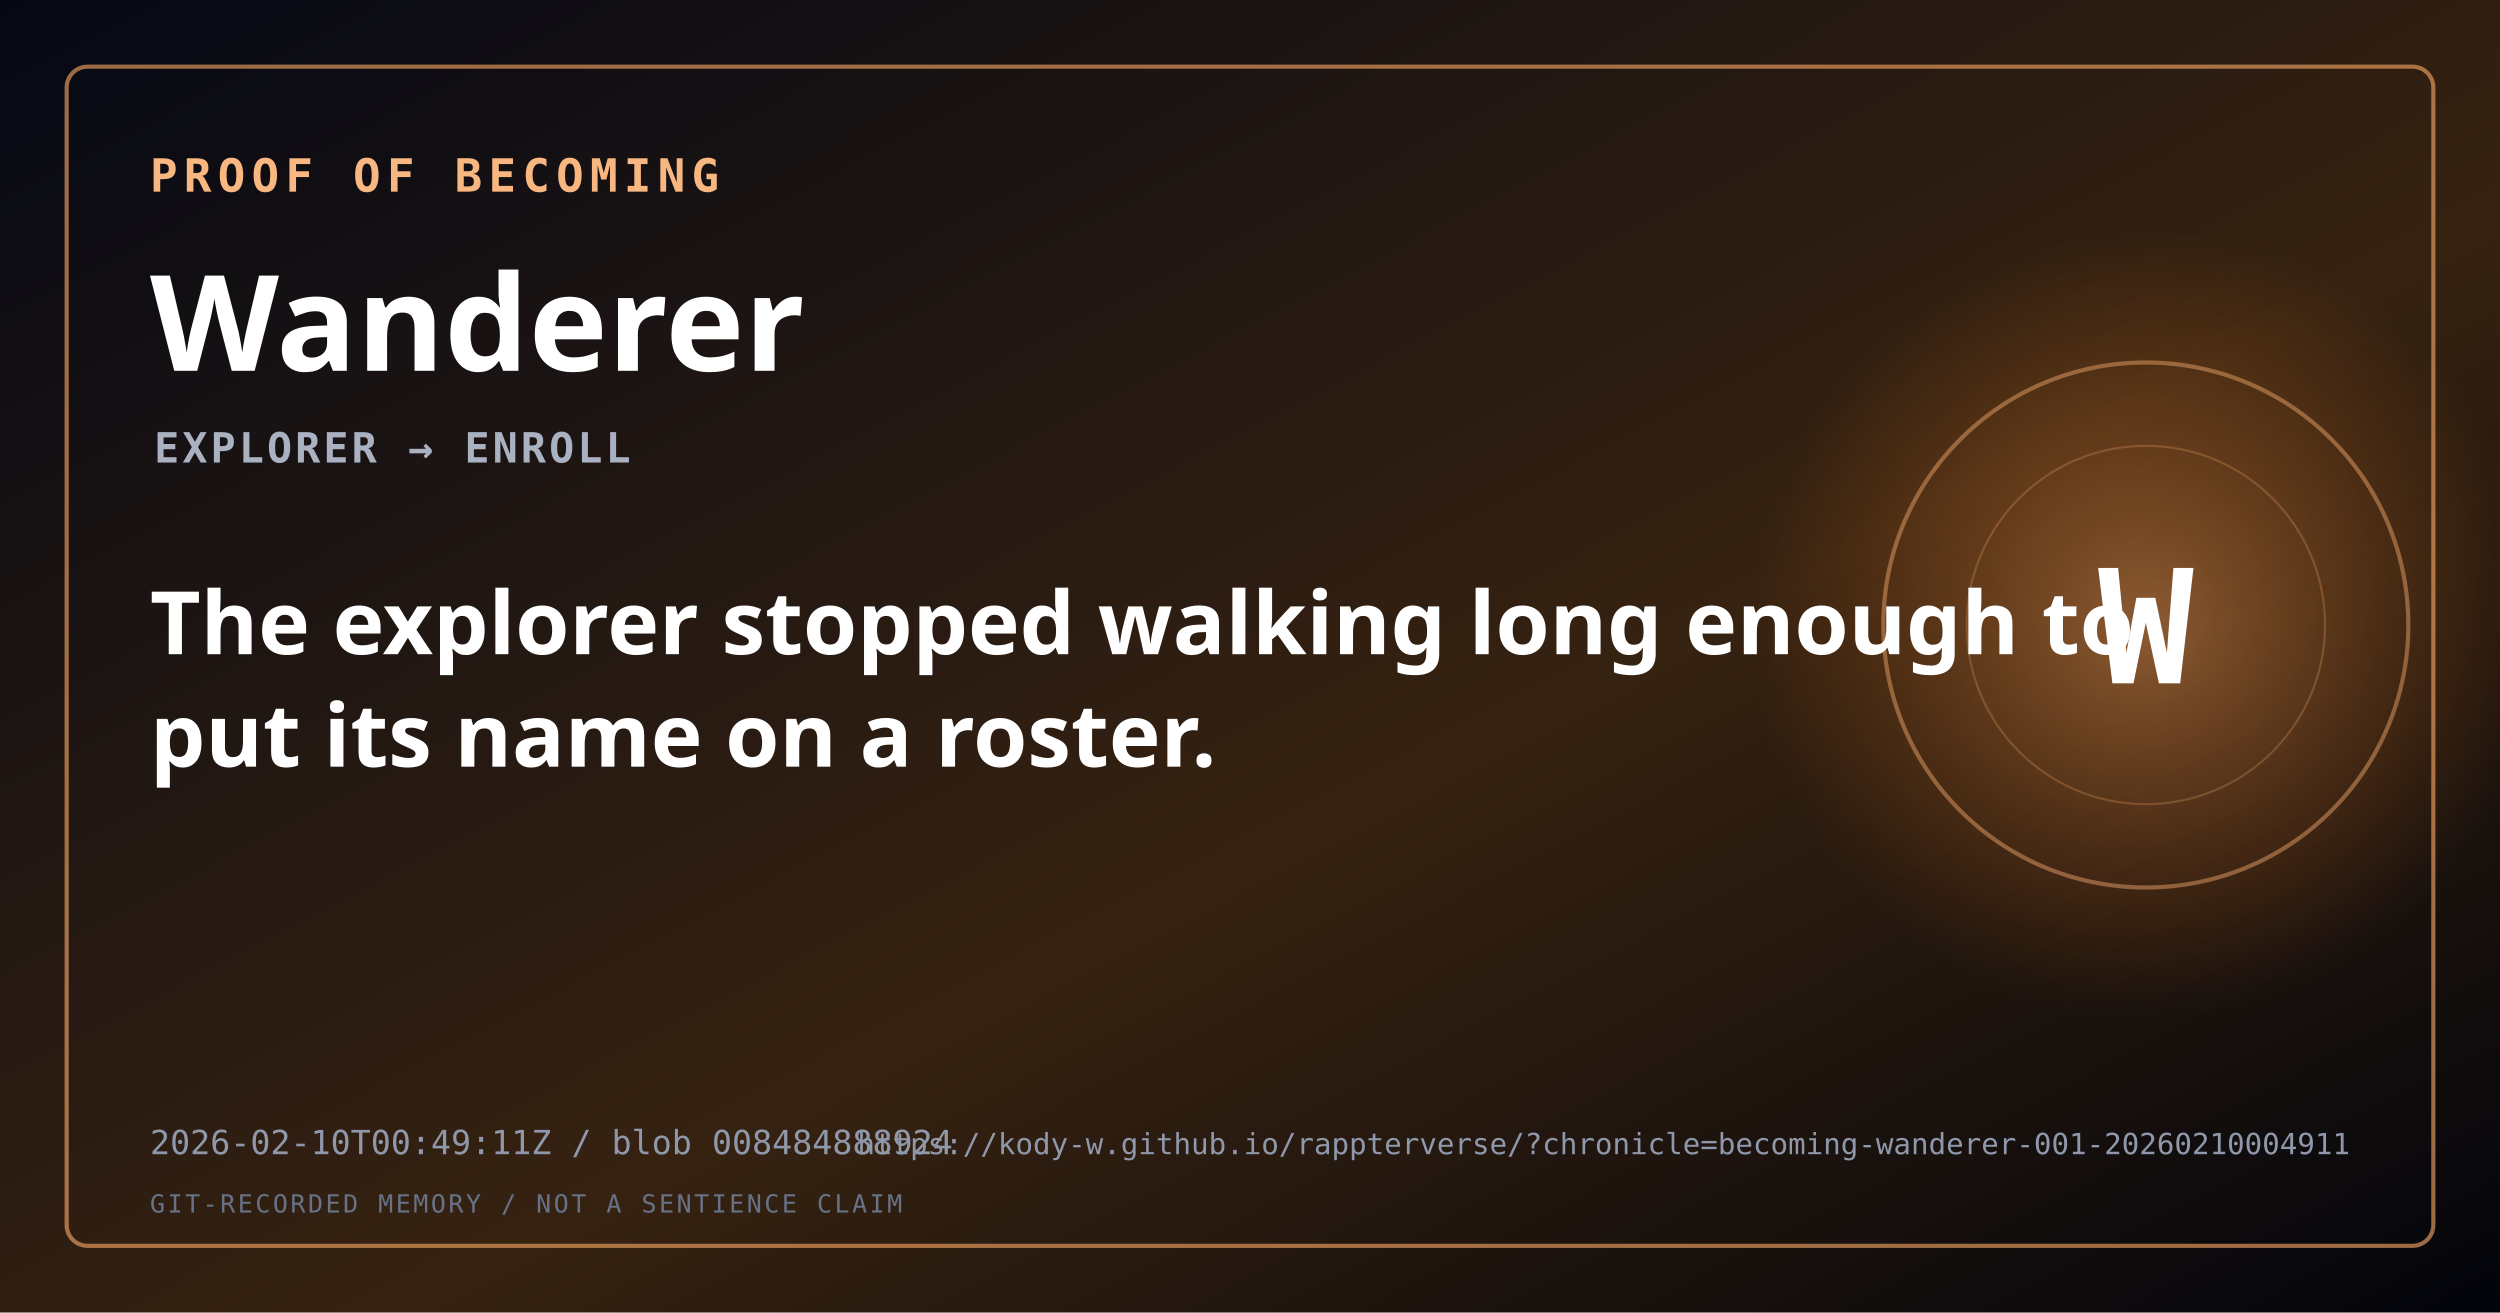
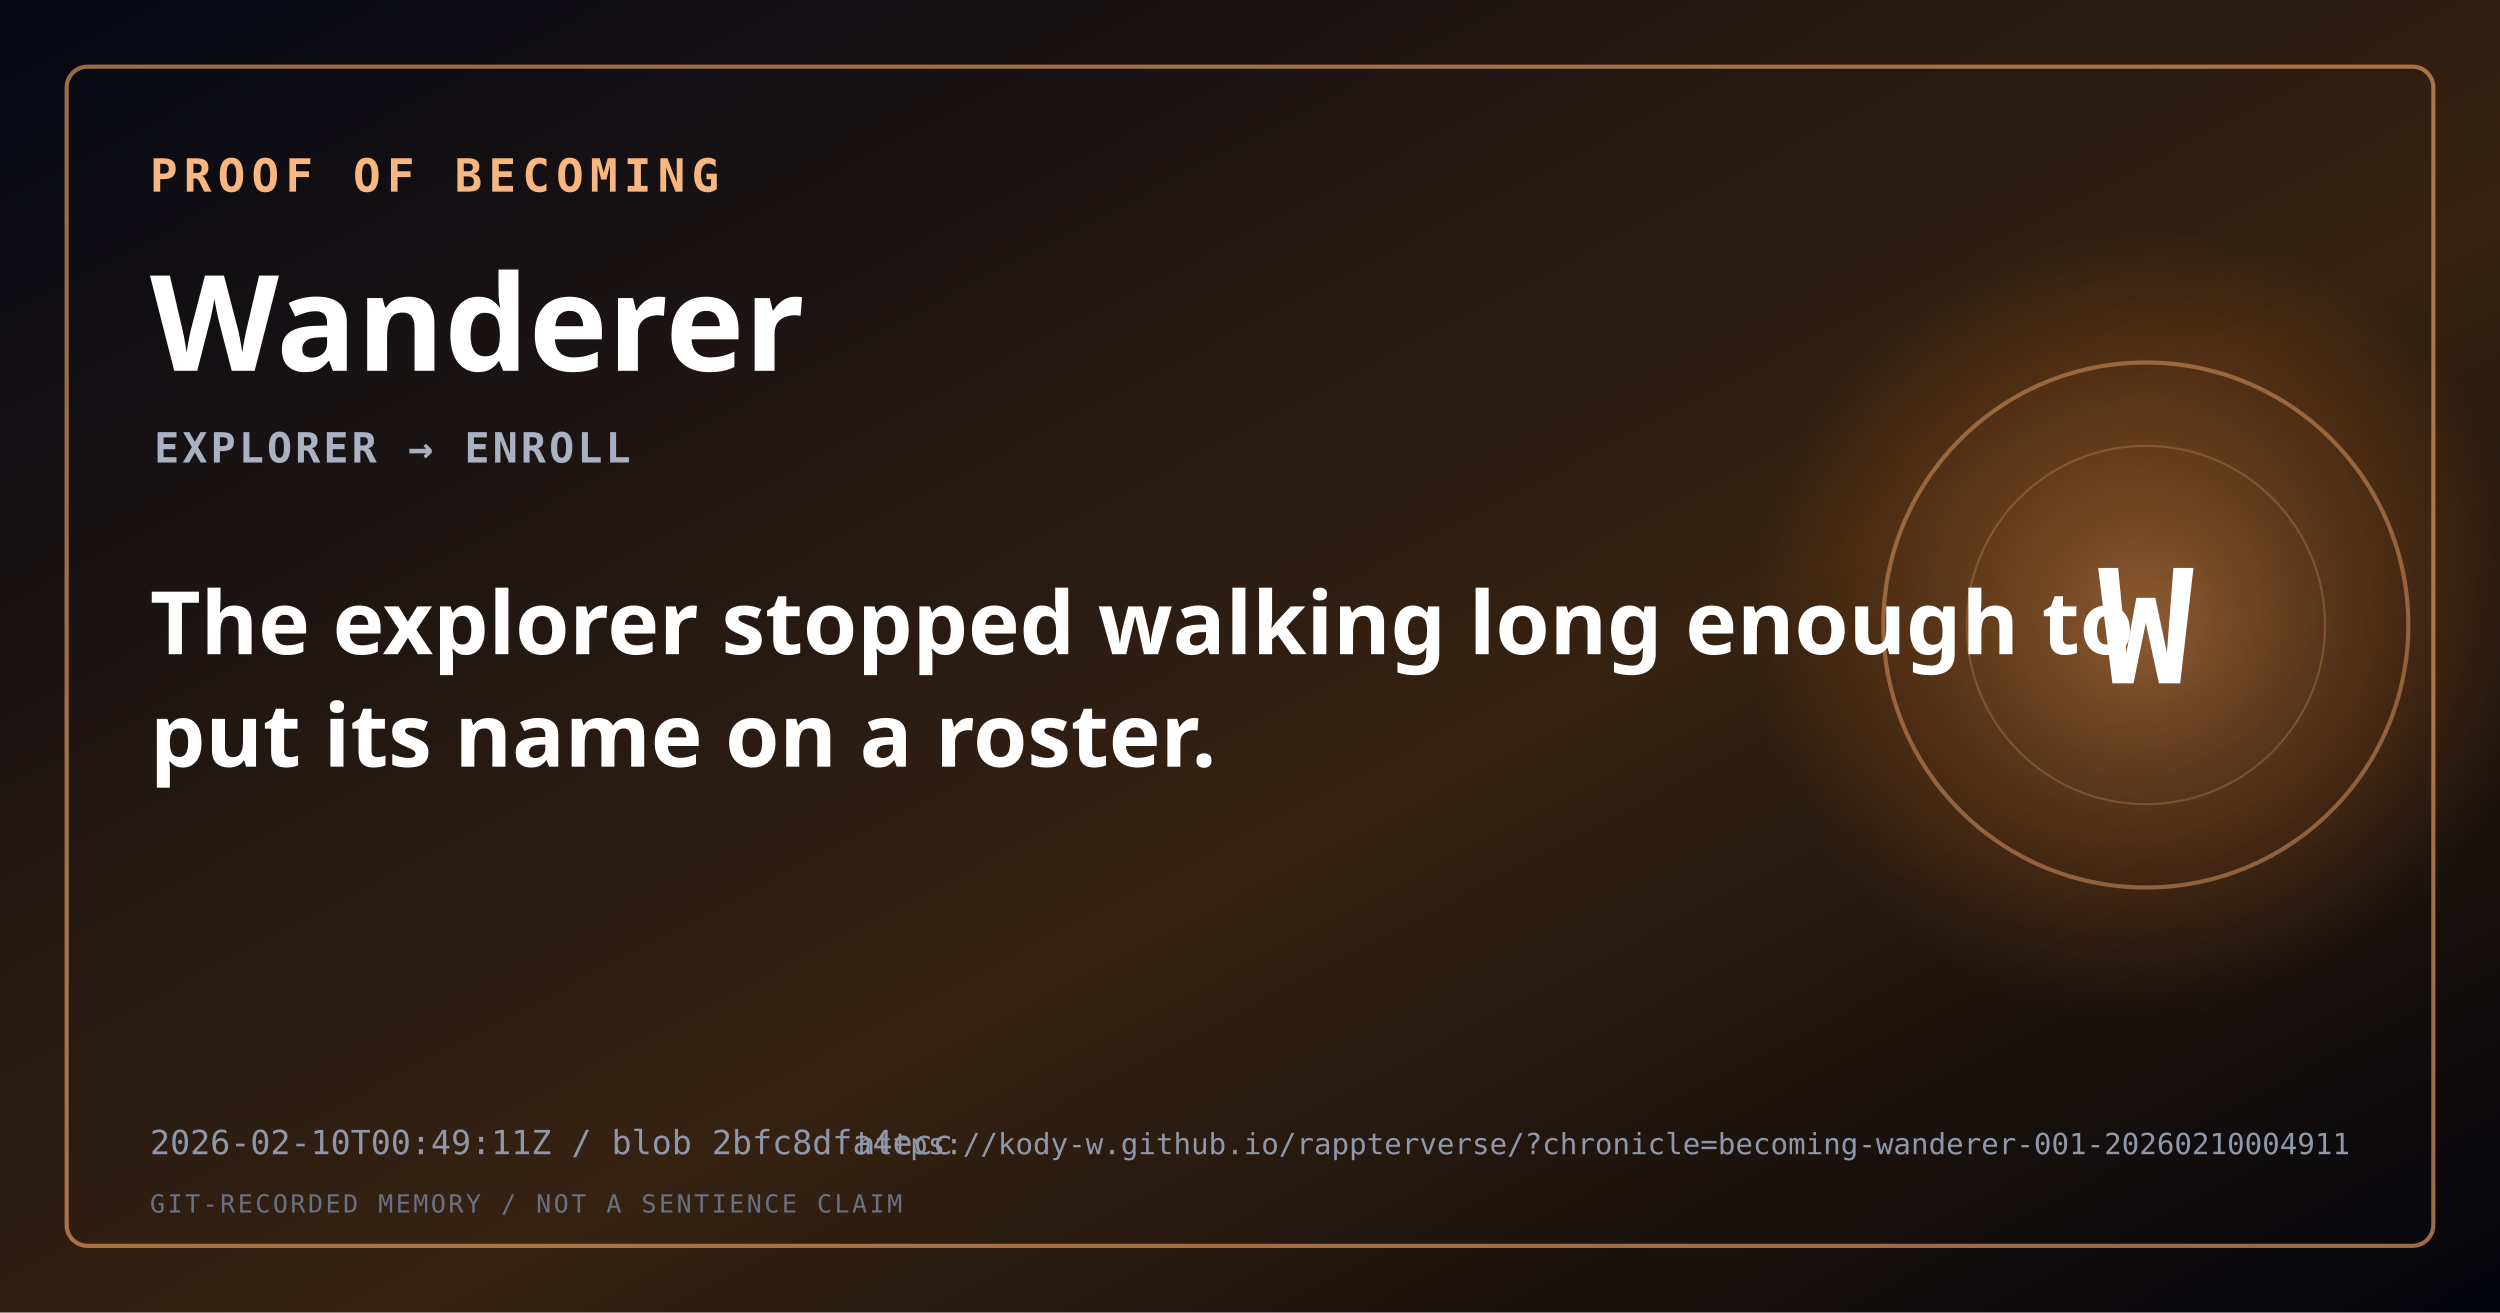
<svg xmlns="http://www.w3.org/2000/svg" width="1200" height="630" viewBox="0 0 1200 630" role="img" aria-labelledby="title description">
  <defs>
    <linearGradient id="background" x1="0" y1="0" x2="1" y2="1">
      <stop offset="0" stop-color="#050814" />
      <stop offset="0.58" stop-color="hsl(27,52%,14%)" />
      <stop offset="1" stop-color="#02040b" />
    </linearGradient>
    <radialGradient id="signal">
      <stop offset="0" stop-color="hsl(27,90%,66%)" stop-opacity="0.48" />
      <stop offset="1" stop-color="hsl(27,90%,45%)" stop-opacity="0" />
    </radialGradient>
  </defs>
  <rect width="1200" height="630" fill="url(#background)" />
  <circle cx="1030" cy="300" r="190" fill="url(#signal)" />
  <circle cx="1030" cy="300" r="126" fill="none" stroke="hsl(27,88%,70%)" stroke-opacity="0.45" stroke-width="2" />
  <circle cx="1030" cy="300" r="86" fill="none" stroke="hsl(27,88%,70%)" stroke-opacity="0.25" stroke-width="1" />
  <rect x="32" y="32" width="1136" height="566" rx="10" fill="none" stroke="hsl(27,90%,68%)" stroke-opacity="0.62" stroke-width="2" />
  <text x="72" y="92" fill="hsl(27,90%,74%)" font-family="monospace" font-size="22" font-weight="700" letter-spacing="3">PROOF OF BECOMING</text>
  <text x="72" y="178" fill="#ffffff" font-family="sans-serif" font-size="64" font-weight="800">Wanderer</text>
  <text x="74" y="222" fill="#aab2c2" font-family="monospace" font-size="20" font-weight="600" letter-spacing="1.5">EXPLORER → ENROLL</text>
  <text x="72" y="314" fill="#ffffff" font-family="sans-serif" font-size="42" font-weight="600">
    <tspan x="72" dy="0">The explorer stopped walking long enough to</tspan>
    <tspan x="72" dy="54">put its name on a roster.</tspan>
  </text>
  <text x="1030" y="328" fill="#ffffff" font-family="monospace" font-size="76" font-weight="800" text-anchor="middle">W</text>
-   <text x="72" y="554" fill="#8f98aa" font-family="monospace" font-size="16">2026-02-10T00:49:11Z / blob 008484888924</text>
+   <text x="72" y="554" fill="#8f98aa" font-family="monospace" font-size="16">2026-02-10T00:49:11Z / blob 2bfc8dfa4ecc</text>
  <text x="1128" y="554" fill="#8f98aa" font-family="monospace" font-size="14" text-anchor="end">https://kody-w.github.io/rappterverse/?chronicle=becoming-wanderer-001-20260210004911</text>
  <text x="72" y="582" fill="#687286" font-family="monospace" font-size="12" letter-spacing="1.2">GIT-RECORDED MEMORY / NOT A SENTIENCE CLAIM</text>
</svg>
